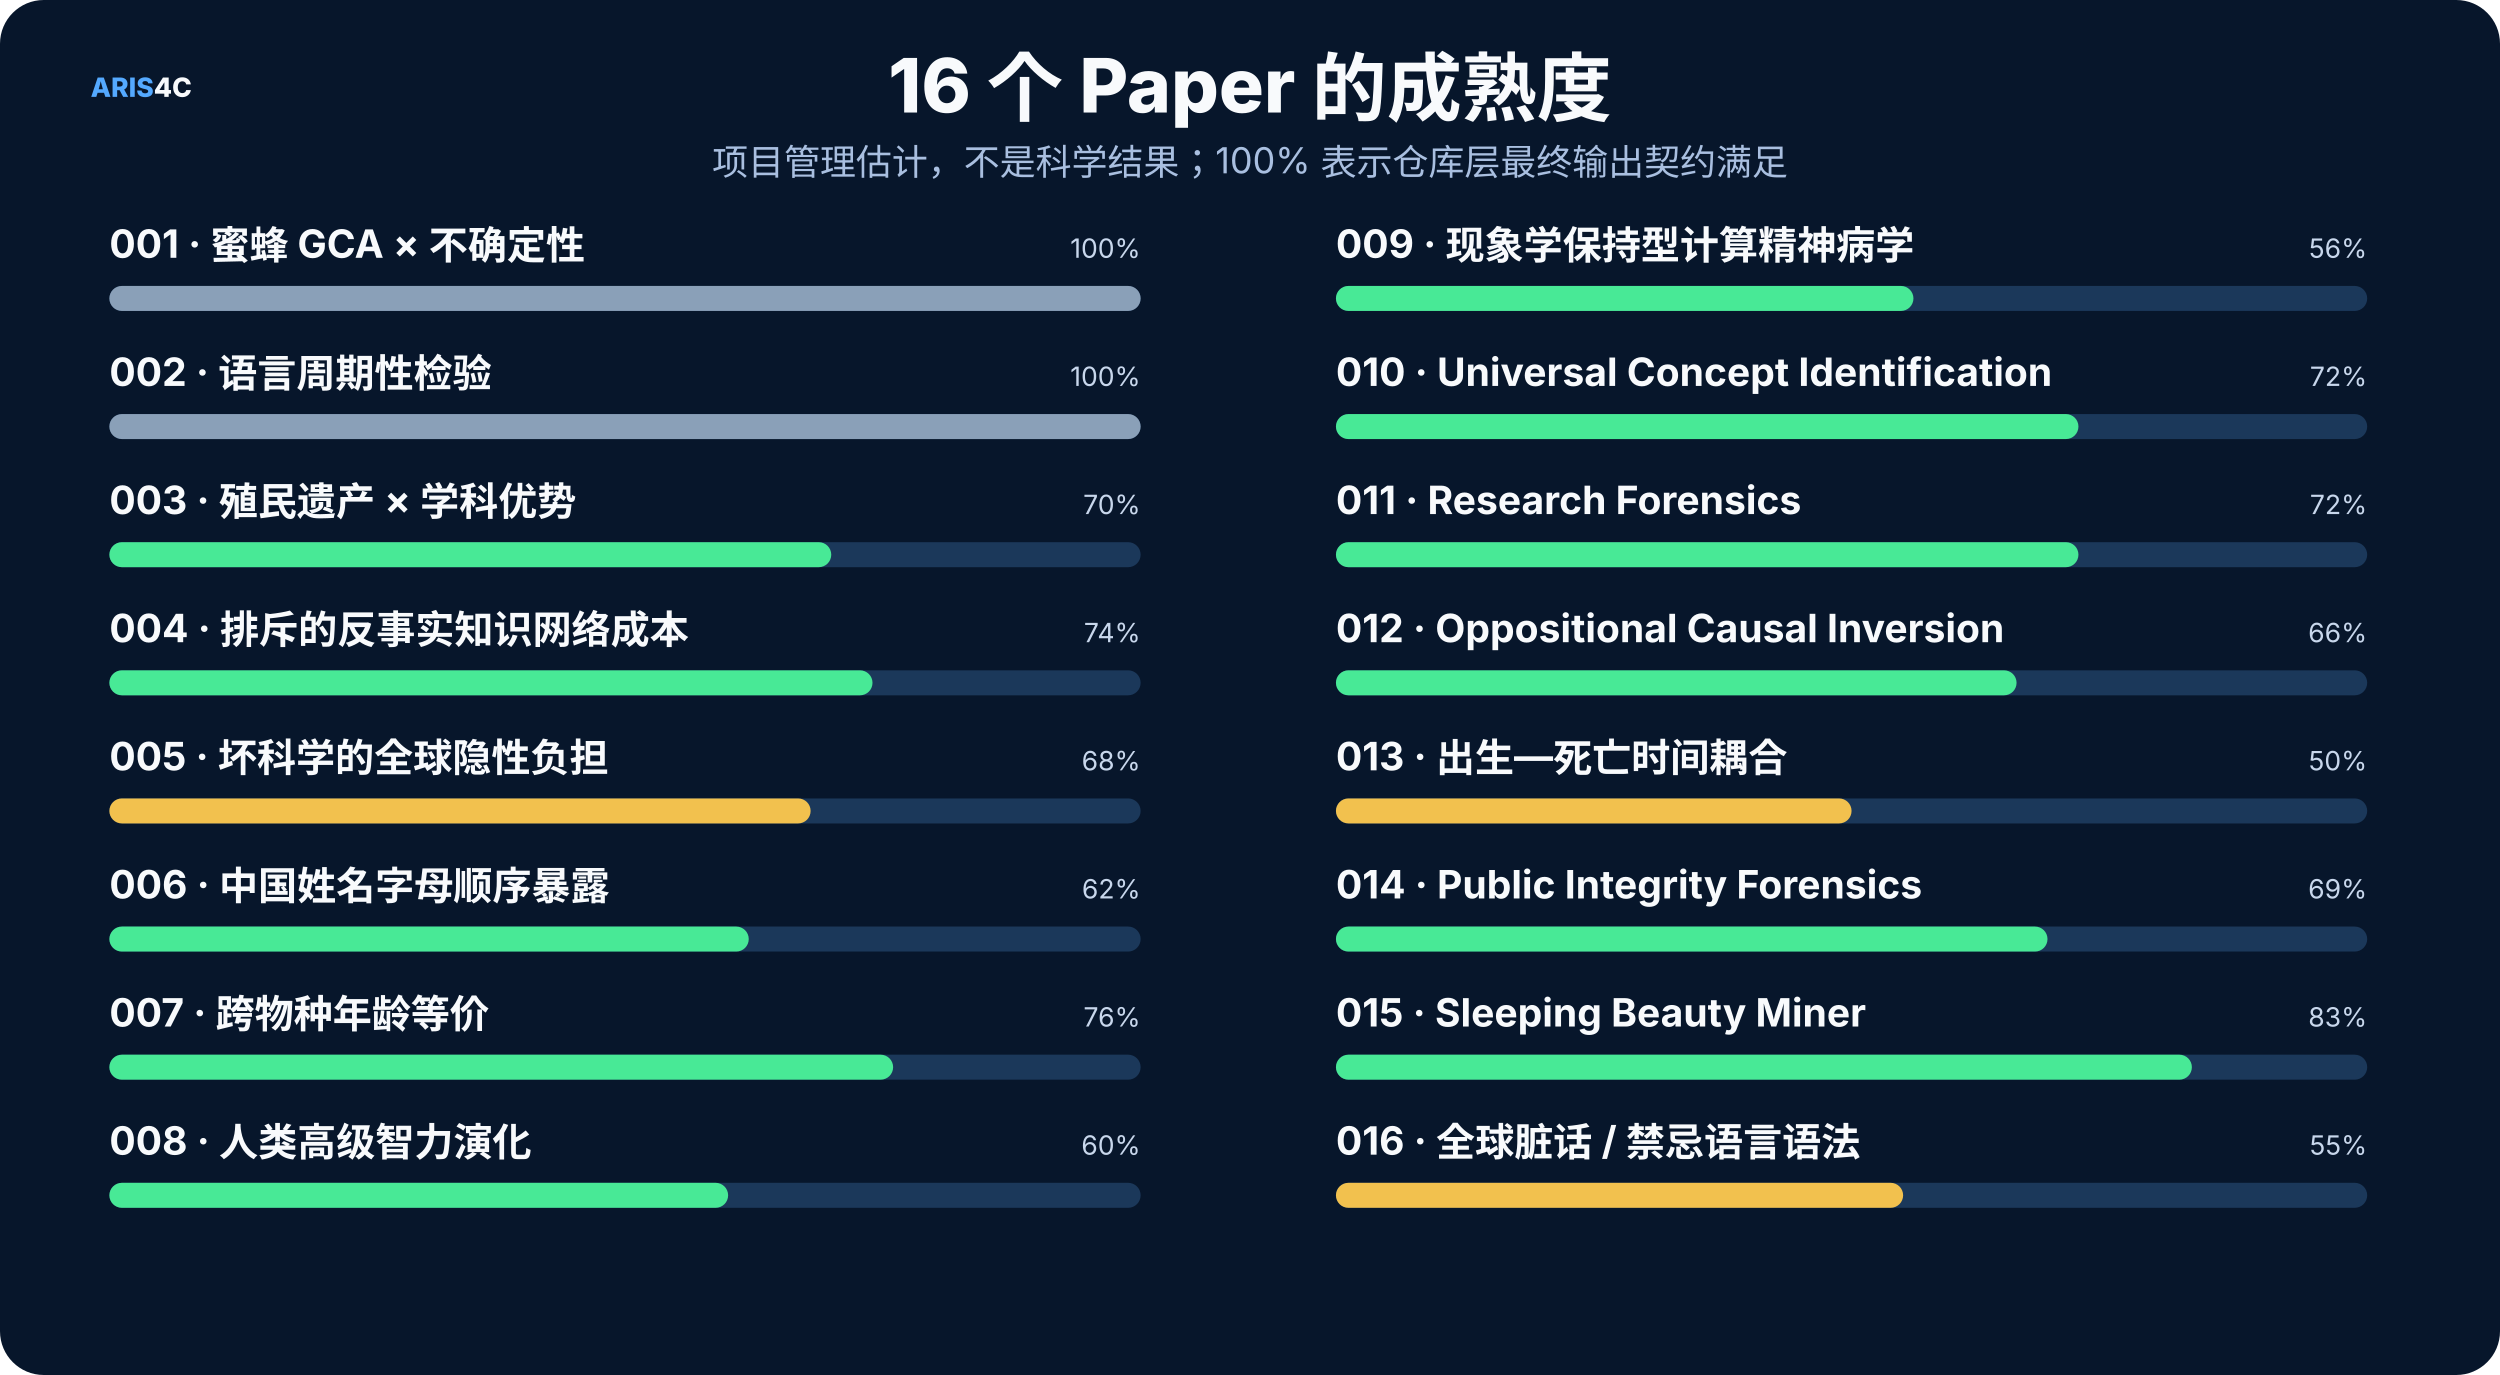
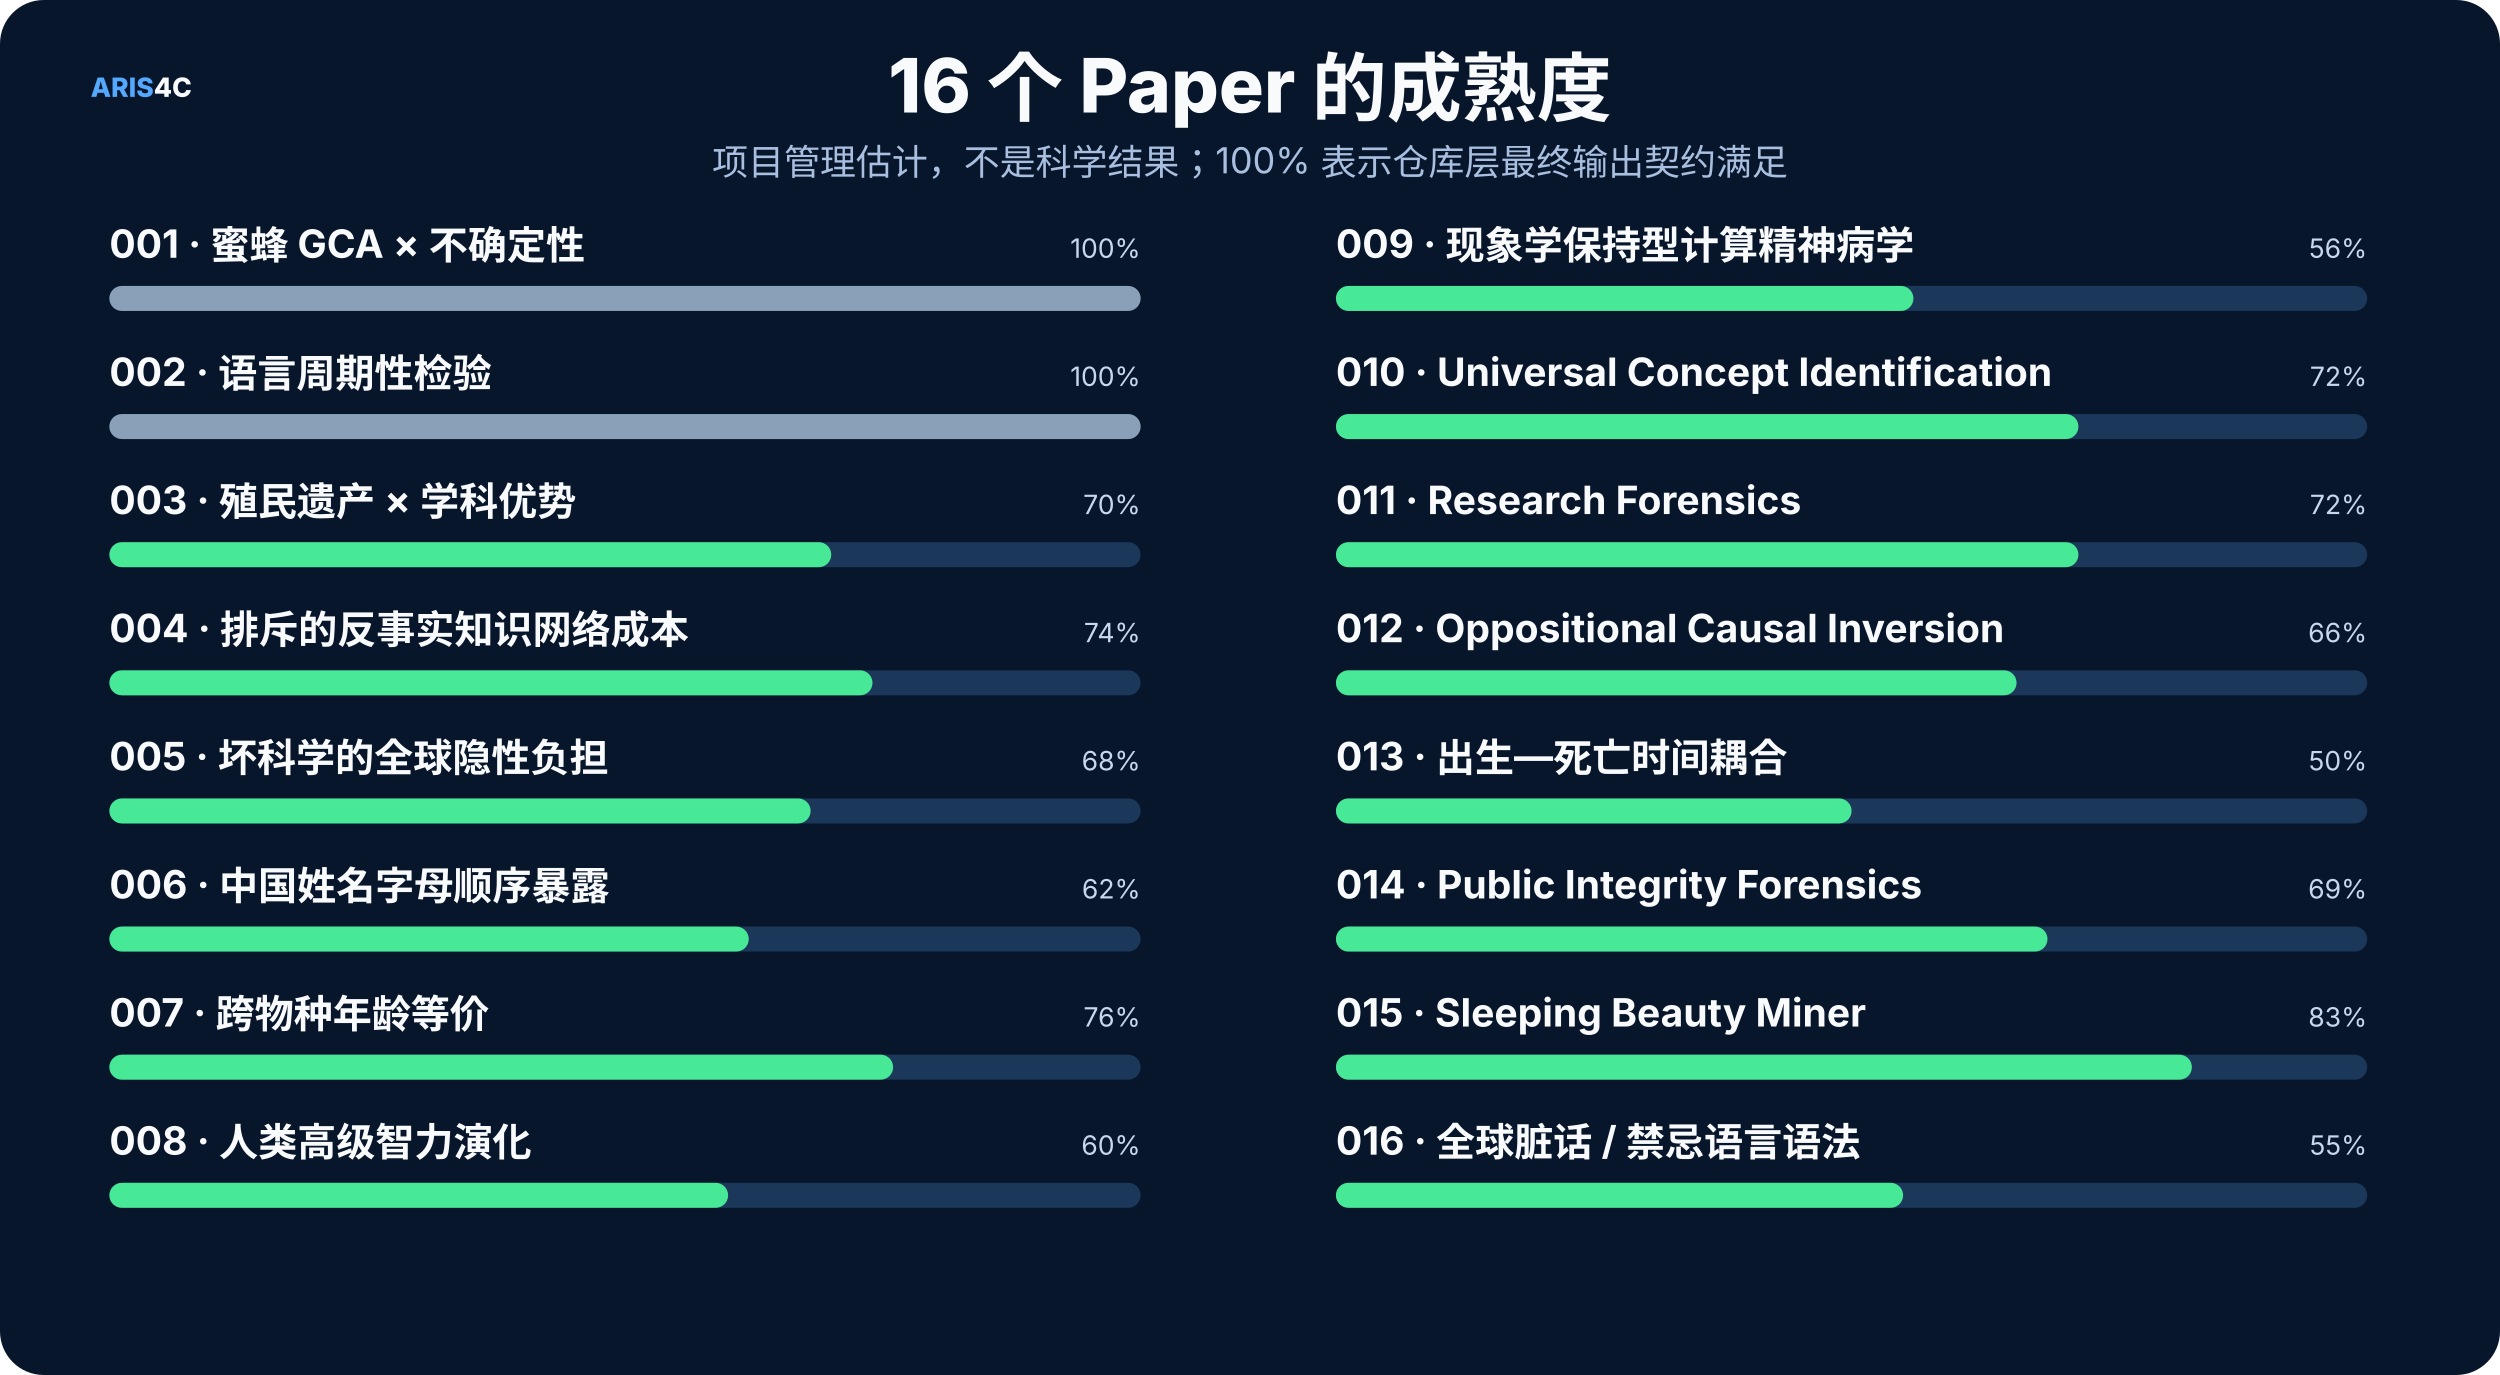
<svg xmlns="http://www.w3.org/2000/svg" width="1600" height="880" viewBox="0 0 1600 880" role="img">
  <rect width="1600" height="880" rx="28" fill="#07162b" />
  <style>text{font-family:Inter,"Noto Sans SC","Microsoft YaHei","PingFang SC",system-ui,sans-serif}.t{font-size:48px;font-weight:800;fill:#f8fafc}.s{font-size:23px;fill:#a9bfe0}.h{font-size:25px;font-weight:750;fill:#f8fafc}.b{font-size:17px;fill:#c8d7ec}.m{font-size:14px;fill:#8da9ce}.k{font-size:16px;font-weight:700;fill:#66e7a4}.n{font-size:17px;font-weight:800;fill:#54a9ff}.metric{font-size:38px;font-weight:800;fill:#f8fafc}</style>
  <text x="58" y="62" class="n">ARIS<tspan fill="#f8fafc">4C</tspan>
  </text>
  <text x="800.0" y="72" text-anchor="middle" class="t">16 个 Paper 的成熟度</text>
  <text x="800.0" y="112" text-anchor="middle" class="s">项目管理估计，不是科学结果；100% 表示仓库层最终输出契约满足</text>
  <text x="70" y="165" class="h" font-size="20">001 · 蜜蜂 GCA × 不确定性</text>
  <text x="730" y="165" text-anchor="end" class="b">100%</text>
  <rect x="70" y="183" width="660" height="16" rx="8" fill="#1b385a" />
  <rect x="70" y="183" width="660.0" height="16" rx="8" fill="#8aa0b8" />
  <text x="70" y="247" class="h" font-size="20">002 · 语言周期性检验</text>
  <text x="730" y="247" text-anchor="end" class="b">100%</text>
  <rect x="70" y="265" width="660" height="16" rx="8" fill="#1b385a" />
  <rect x="70" y="265" width="660.0" height="16" rx="8" fill="#8aa0b8" />
  <text x="70" y="329" class="h" font-size="20">003 · 殖民遗产 × 学科优势</text>
  <text x="730" y="329" text-anchor="end" class="b">70%</text>
  <rect x="70" y="347" width="660" height="16" rx="8" fill="#1b385a" />
  <rect x="70" y="347" width="462.0" height="16" rx="8" fill="#48e996" />
  <text x="70" y="411" class="h" font-size="20">004 · 排斥的反事实知识网络成本</text>
  <text x="730" y="411" text-anchor="end" class="b">74%</text>
  <rect x="70" y="429" width="660" height="16" rx="8" fill="#1b385a" />
  <rect x="70" y="429" width="488.4" height="16" rx="8" fill="#48e996" />
  <text x="70" y="493" class="h" font-size="20">005 · 坏科学的全球隐性负担</text>
  <text x="730" y="493" text-anchor="end" class="b">68%</text>
  <rect x="70" y="511" width="660" height="16" rx="8" fill="#1b385a" />
-   <rect x="70" y="511" width="448.8" height="16" rx="8" fill="#f2c14e" />
+   <rect x="70" y="511" width="448.8" height="16" rx="8" fill="#48e996" />
  <text x="70" y="575" class="h" font-size="20">006 · 中国姓名字母顺序暴露</text>
  <text x="730" y="575" text-anchor="end" class="b">62%</text>
  <rect x="70" y="593" width="660" height="16" rx="8" fill="#1b385a" />
  <rect x="70" y="593" width="409.2" height="16" rx="8" fill="#48e996" />
  <text x="70" y="657" class="h" font-size="20">007 · 跨物种年龄等价</text>
  <text x="730" y="657" text-anchor="end" class="b">76%</text>
  <rect x="70" y="675" width="660" height="16" rx="8" fill="#1b385a" />
  <rect x="70" y="675" width="501.6" height="16" rx="8" fill="#48e996" />
  <text x="70" y="739" class="h" font-size="20">008 · 人类高级智力演化</text>
  <text x="730" y="739" text-anchor="end" class="b">60%</text>
  <rect x="70" y="757" width="660" height="16" rx="8" fill="#1b385a" />
  <rect x="70" y="757" width="396.0" height="16" rx="8" fill="#48e996" />
  <text x="855" y="165" class="h" font-size="20">009 · 现象学保持型计算精神病学</text>
  <text x="1515" y="165" text-anchor="end" class="b">56%</text>
  <rect x="855" y="183" width="660" height="16" rx="8" fill="#1b385a" />
  <rect x="855" y="183" width="369.6" height="16" rx="8" fill="#48e996" />
  <text x="855" y="247" class="h" font-size="20">010 · Universal Concept Identification</text>
  <text x="1515" y="247" text-anchor="end" class="b">72%</text>
  <rect x="855" y="265" width="660" height="16" rx="8" fill="#1b385a" />
  <rect x="855" y="265" width="475.2" height="16" rx="8" fill="#48e996" />
  <text x="855" y="329" class="h" font-size="20">011 · Research Forensics</text>
  <text x="1515" y="329" text-anchor="end" class="b">72%</text>
  <rect x="855" y="347" width="660" height="16" rx="8" fill="#1b385a" />
  <rect x="855" y="347" width="475.2" height="16" rx="8" fill="#48e996" />
  <text x="855" y="411" class="h" font-size="20">012 · Oppositional Causal Inversion</text>
  <text x="1515" y="411" text-anchor="end" class="b">66%</text>
  <rect x="855" y="429" width="660" height="16" rx="8" fill="#1b385a" />
  <rect x="855" y="429" width="435.6" height="16" rx="8" fill="#48e996" />
  <text x="855" y="493" class="h" font-size="20">013 · 出生—死亡时间耦合</text>
  <text x="1515" y="493" text-anchor="end" class="b">50%</text>
  <rect x="855" y="511" width="660" height="16" rx="8" fill="#1b385a" />
-   <rect x="855" y="511" width="330.0" height="16" rx="8" fill="#f2c14e" />
+   <rect x="855" y="511" width="330.0" height="16" rx="8" fill="#48e996" />
  <text x="855" y="575" class="h" font-size="20">014 · Public Integrity Forensics</text>
  <text x="1515" y="575" text-anchor="end" class="b">69%</text>
  <rect x="855" y="593" width="660" height="16" rx="8" fill="#1b385a" />
  <rect x="855" y="593" width="455.4" height="16" rx="8" fill="#48e996" />
  <text x="855" y="657" class="h" font-size="20">015 · Sleeping Beauty Miner</text>
  <text x="1515" y="657" text-anchor="end" class="b">83%</text>
  <rect x="855" y="675" width="660" height="16" rx="8" fill="#1b385a" />
  <rect x="855" y="675" width="547.8" height="16" rx="8" fill="#48e996" />
  <text x="855" y="739" class="h" font-size="20">016 · 全球脏话 / 禁忌语言语法</text>
  <text x="1515" y="739" text-anchor="end" class="b">55%</text>
  <rect x="855" y="757" width="660" height="16" rx="8" fill="#1b385a" />
-   <rect x="855" y="757" width="363.0" height="16" rx="8" fill="#f2c14e" />
+   <rect x="855" y="757" width="363.0" height="16" rx="8" fill="#48e996" />
</svg>
